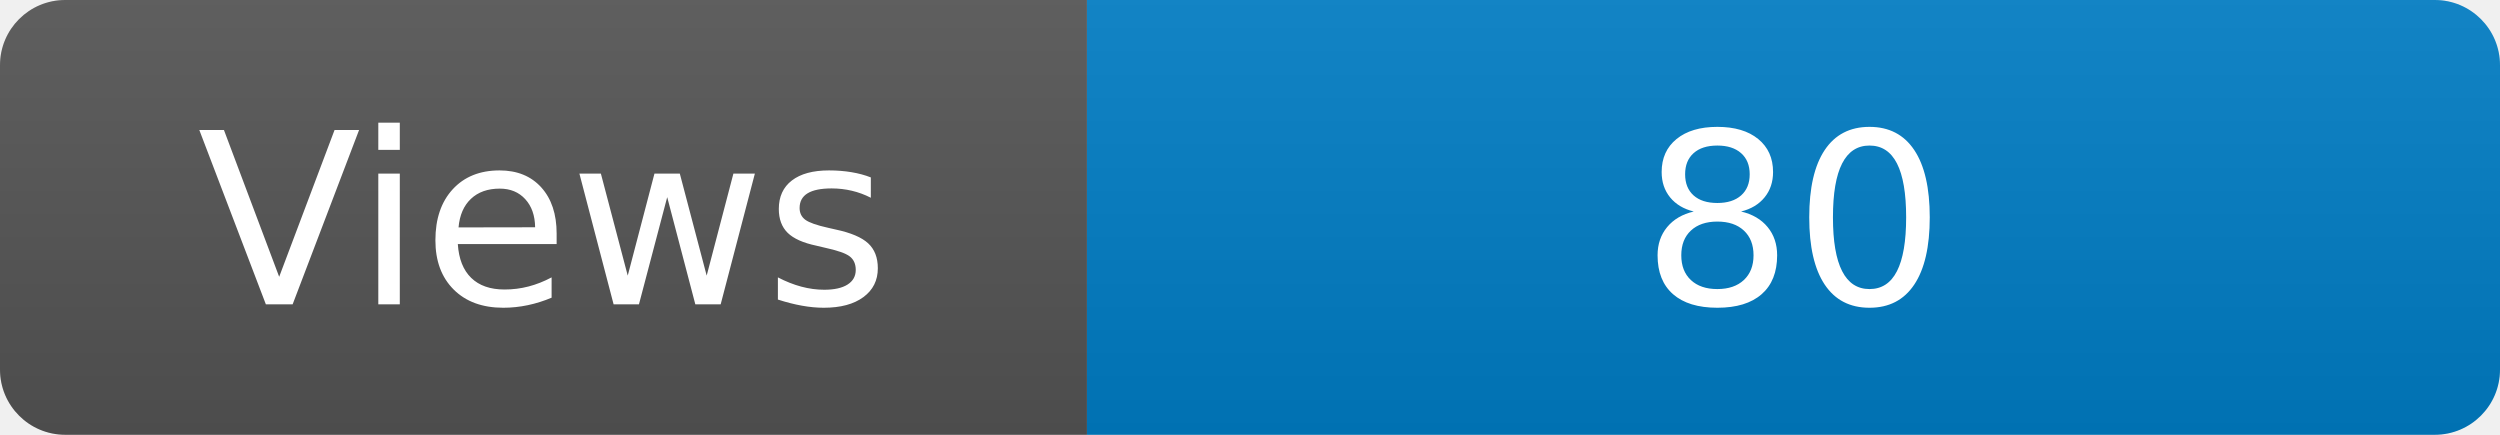
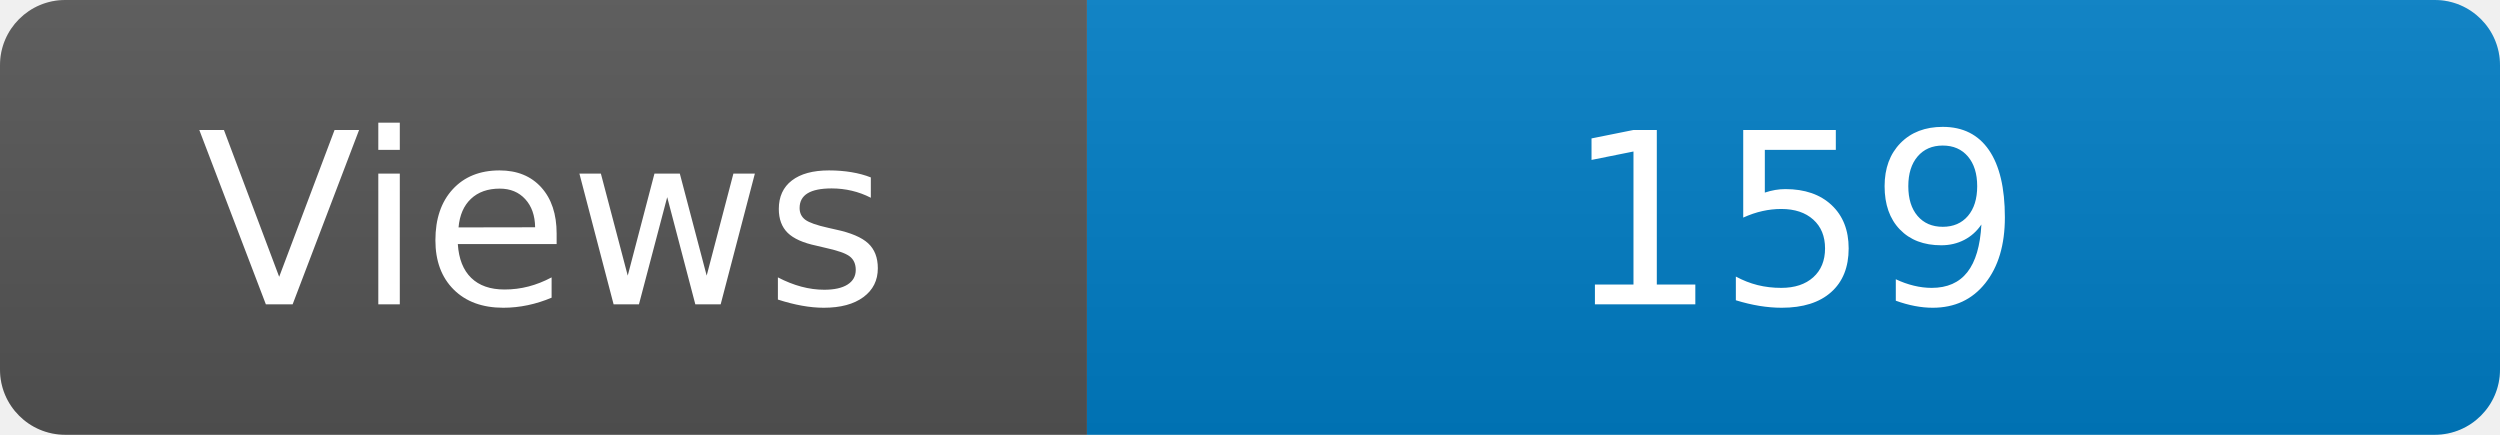
<svg xmlns="http://www.w3.org/2000/svg" width="115" height="20" role="img" aria-label="Maintained?: yes">
  <linearGradient id="s" x2="0" y2="100%">
    <stop offset="0" stop-color="#bbb" stop-opacity=".1" />
    <stop offset="1" stop-opacity=".1" />
  </linearGradient>
  <clipPath id="r">
    <rect width="115" height="20" rx="3" fill="#fff" />
  </clipPath>
  <g clip-path="url(#r)">
    <rect width="50" height="20" fill="#555" />
    <rect x="50" width="160" height="20" fill="#007ec6" />
    <rect width="115" height="20" fill="url(#s)" />
  </g>
  <g fill="#fff" text-anchor="middle" font-family="Verdana,Geneva,DejaVu Sans,sans-serif" font-size="110">
    <text x="250" y="140" transform="scale(.1)" fill="#fff">Views</text>
-     <text x="825" y="140" transform="scale(.1)" fill="#fff">80</text>
+     <text x="825" y="140" transform="scale(.1)" fill="#fff">159</text>
  </g>
</svg>
